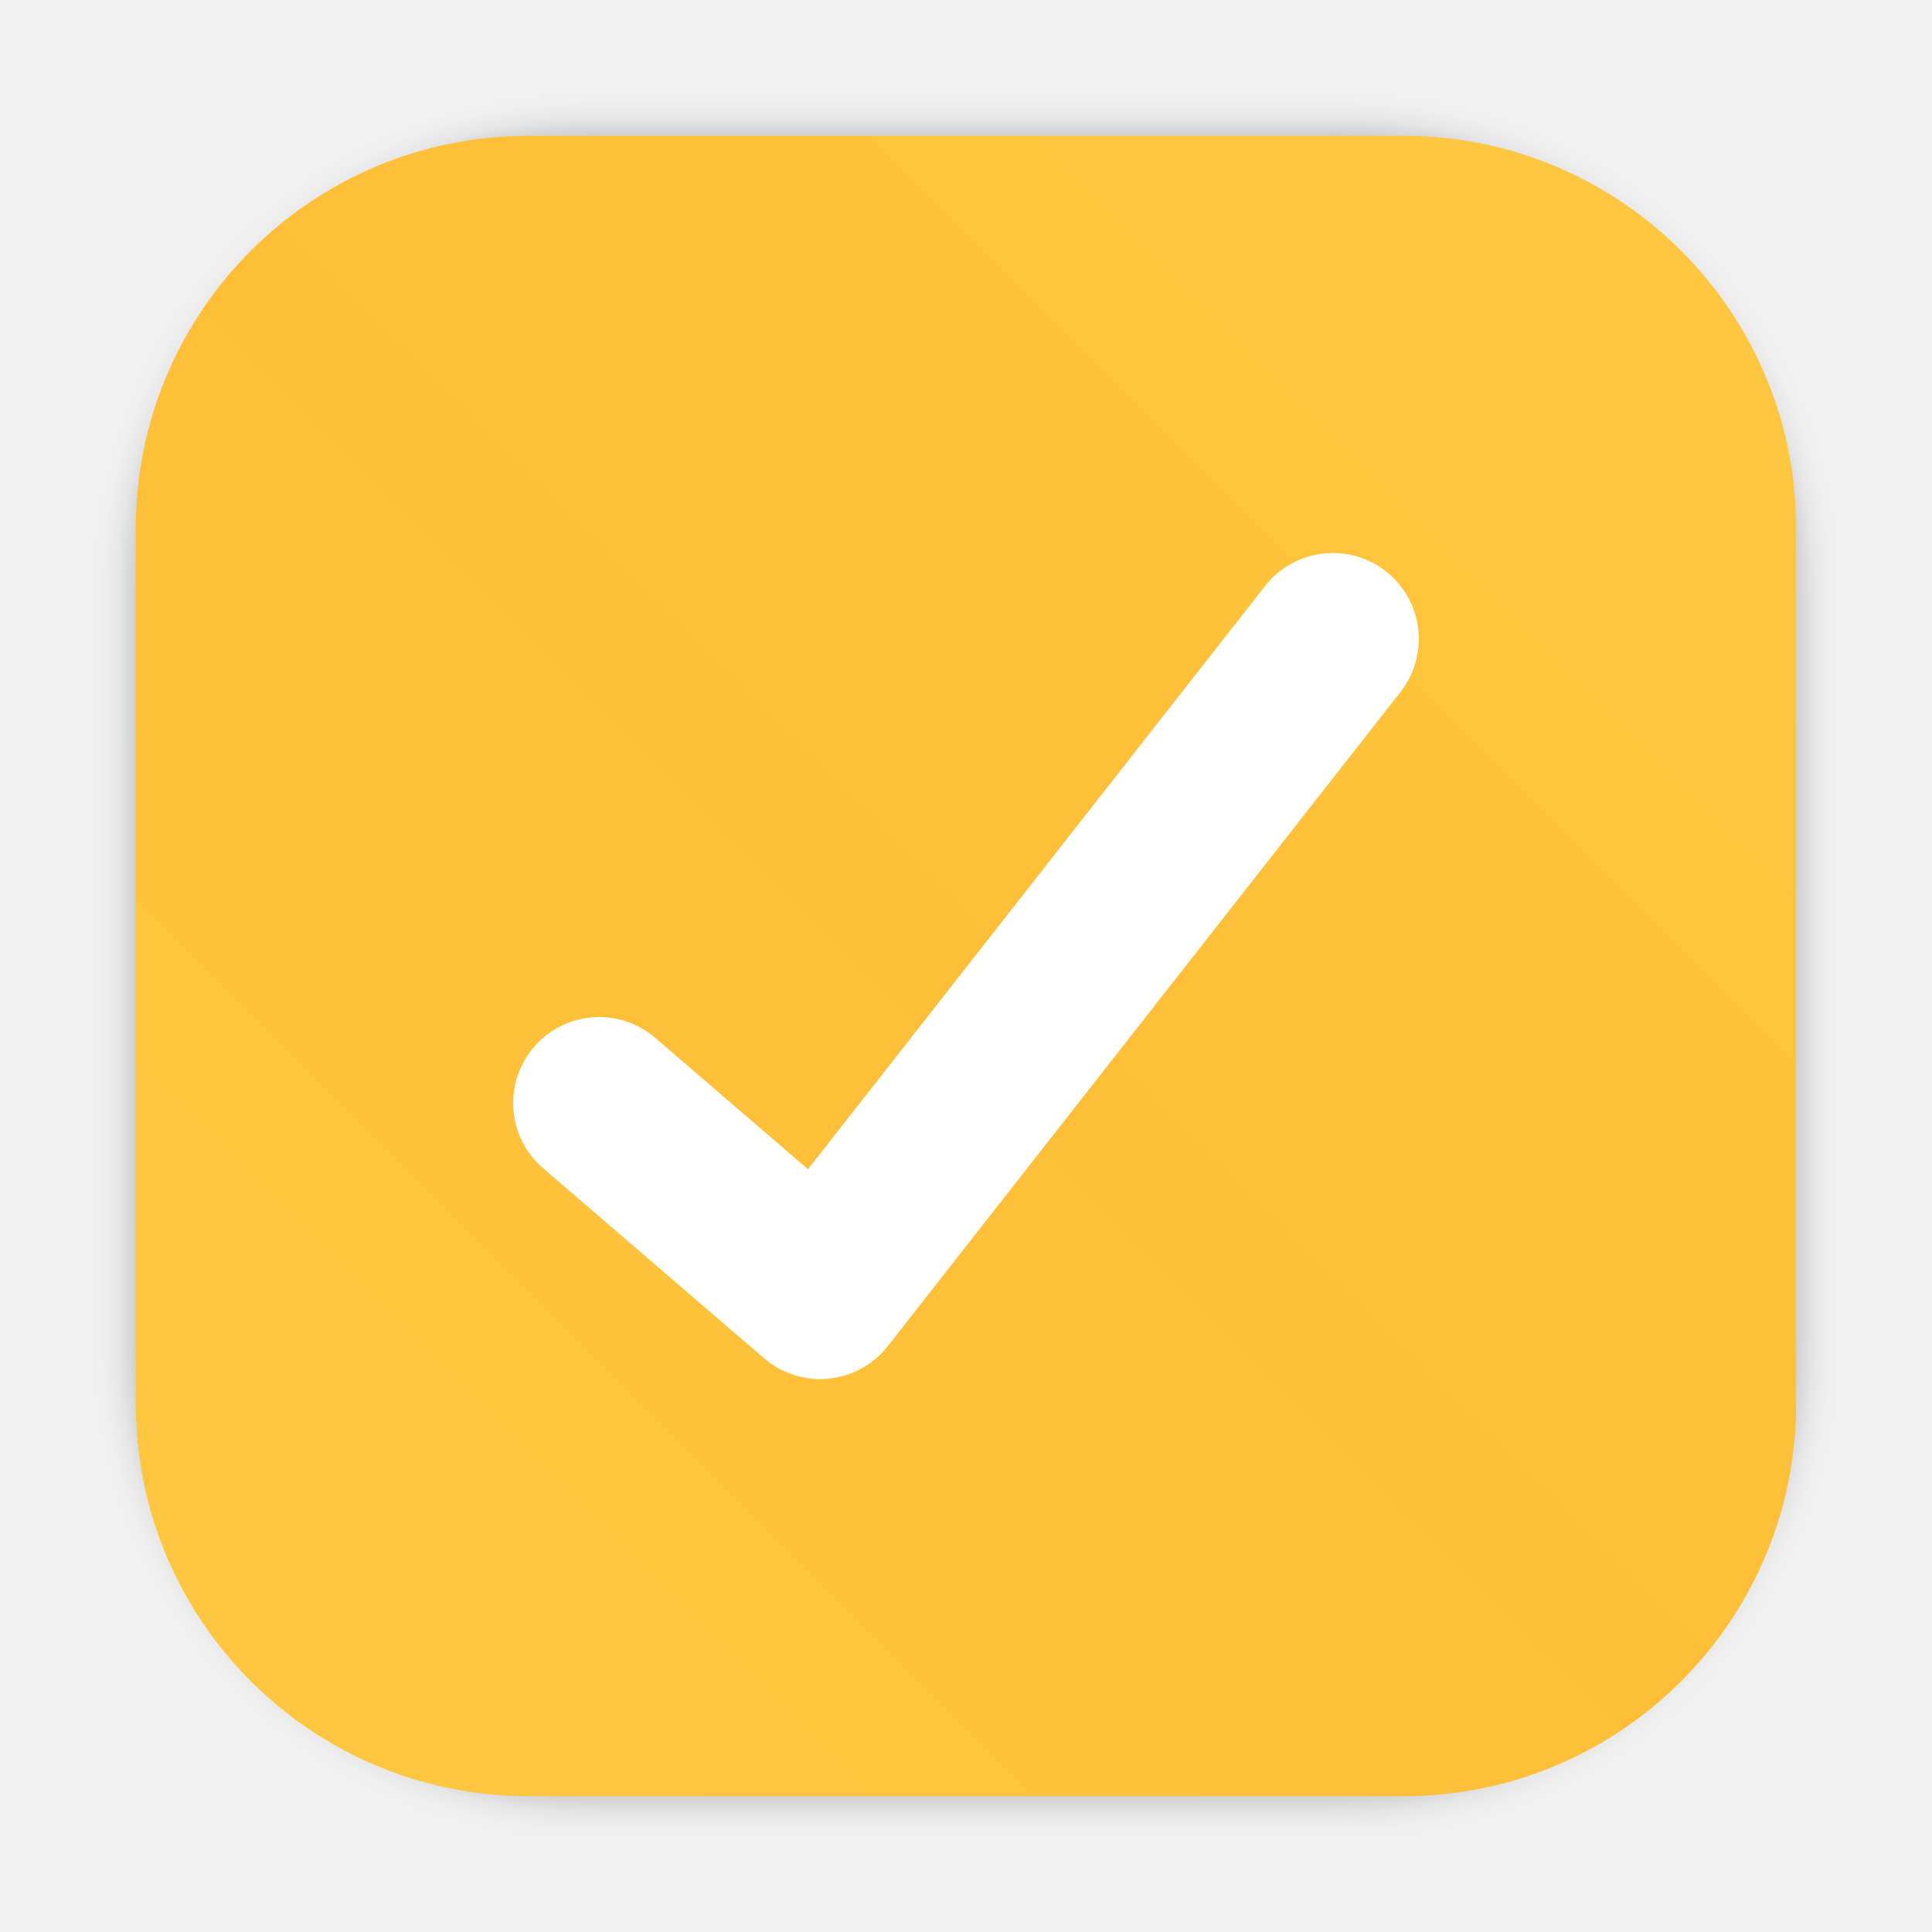
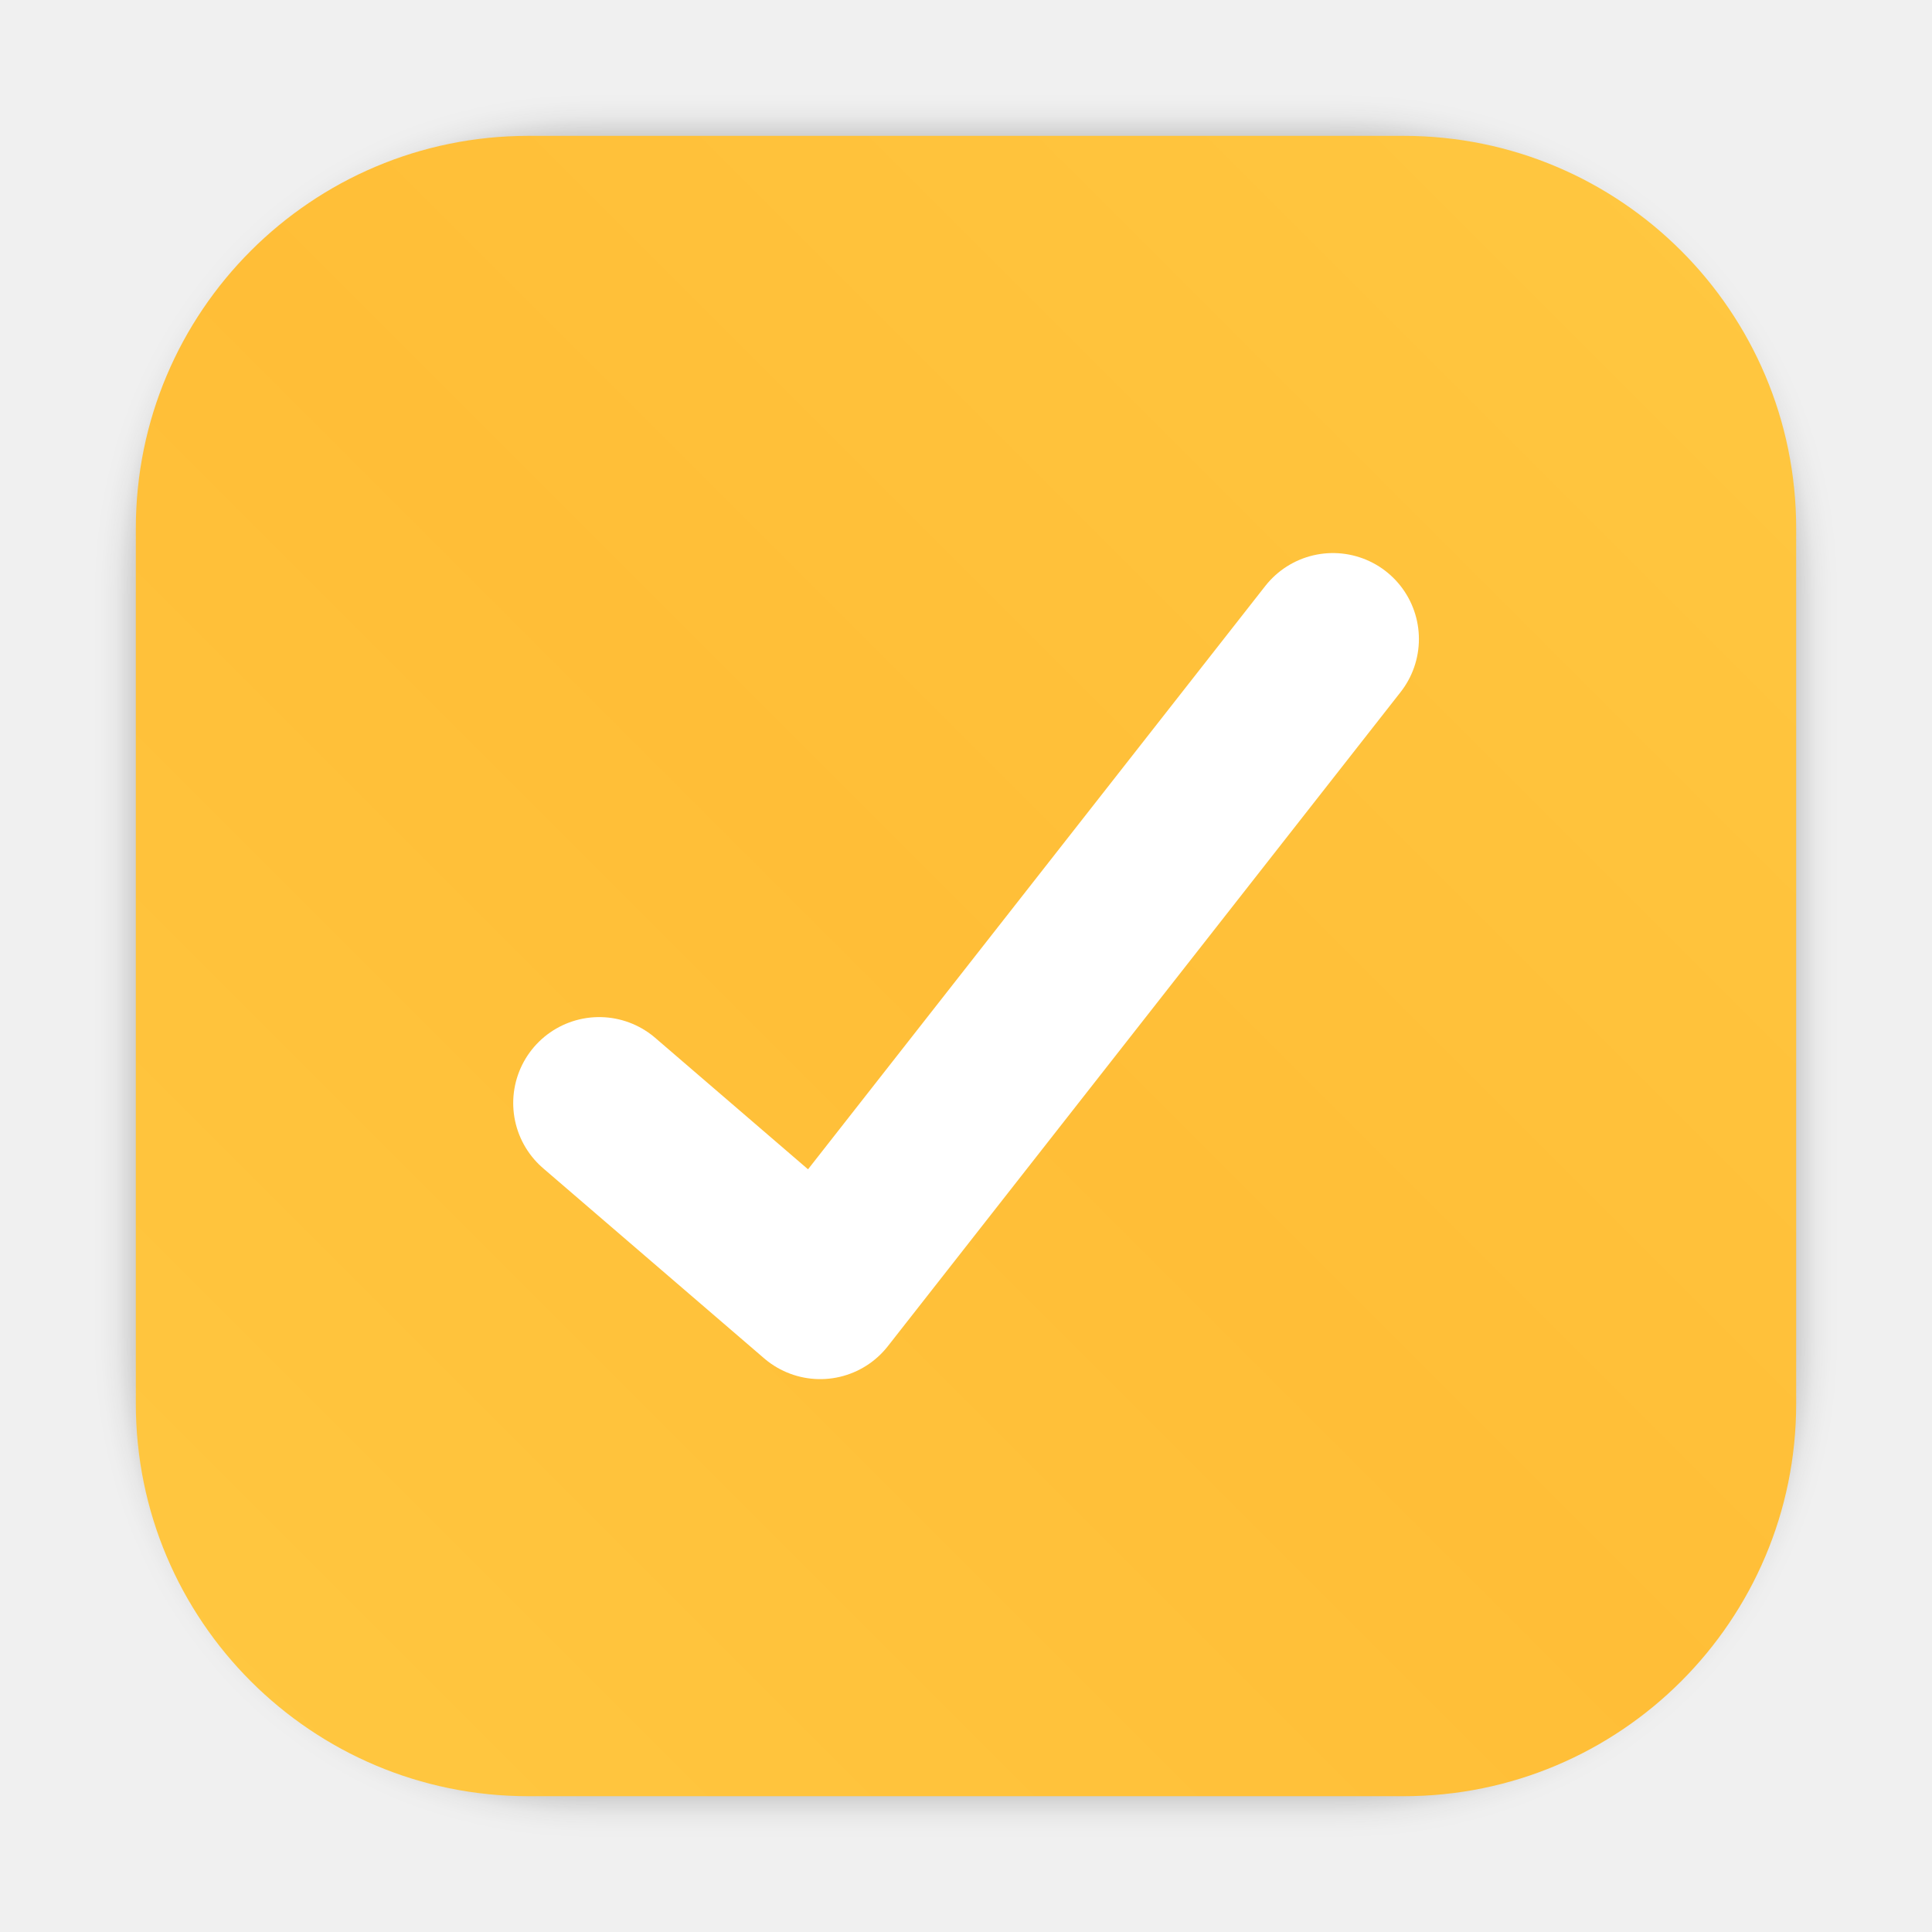
- <svg xmlns="http://www.w3.org/2000/svg" xmlns:xlink="http://www.w3.org/1999/xlink" width="64" height="64" version="1.1" viewBox="0 0 64 64" id="svg273">
-   <defs id="defs49">
-     <style type="text/css" id="style4" />
-     <style type="text/css" id="style6" />
-     <style type="text/css" id="style8" />
-     <style type="text/css" id="style10" />
-     <style type="text/css" id="style12" />
-     <style type="text/css" id="style14" />
-     <style type="text/css" id="style16" />
-     <style type="text/css" id="style18" />
-     <style type="text/css" id="style20" />
-     <style type="text/css" id="style22" />
-     <style type="text/css" id="style24" />
-     <linearGradient id="linearGradient862" x1="7.937" x2="7.937" y1="15.081" y2="1.852" gradientUnits="userSpaceOnUse">
-       <stop stop-color="#eae8e9" offset="0" id="stop26" />
-       <stop stop-color="#f9f8f9" offset="1" id="stop28" />
-     </linearGradient>
-     <linearGradient id="linearGradient4308">
-       <stop stop-color="#64baff" offset="0" id="stop31" />
-       <stop stop-color="#0d52bf" offset="1" id="stop33" />
-     </linearGradient>
-     <clipPath id="clipPath7904">
-       <path d="m66 33c-2.216 0-4 1.784-4 4l-3e-6 40h-16c-2.216 0-4 1.784-4 4l3e-6 8c-4e-6 2.216 1.784 4 4 4l28 1e-4c2.216 0 4-1.784 4-4l1.8e-5 -52c-3e-6 -2.216-1.784-4-4-4z" fill="url(#linearGradient7908)" id="path36" />
-     </clipPath>
-     <linearGradient id="linearGradient7908" x1="129.43" x2="193.44" y1="903.24" y2="914.53" gradientTransform="matrix(.76604 .64279 -.64279 .76604 525.01 -731.7)" gradientUnits="userSpaceOnUse" xlink:href="#linearGradient4308" />
-     <linearGradient id="linearGradient8451" x1="282.24" x2="261.03" y1="1013.7" y2="988.43" gradientTransform="matrix(.11472 .096265 -.096265 .11472 91.739 -130.23)" gradientUnits="userSpaceOnUse">
-       <stop stop-color="#fff" offset="0" id="stop40" />
-       <stop stop-color="#fff" stop-opacity="0" offset="1" id="stop42" />
-     </linearGradient>
-     <linearGradient id="linearGradient8453" x1="129.43" x2="193.44" y1="903.24" y2="914.53" gradientTransform="matrix(.026006 .14749 -.14749 .026006 156.38 -39.073)" gradientUnits="userSpaceOnUse" xlink:href="#linearGradient4308" />
-     <linearGradient id="linearGradient8460" x1="151" x2="151" y1="60" y2="76" gradientTransform="matrix(.13749 0 0 .13749 -17.297 -4.0255)" gradientUnits="userSpaceOnUse" xlink:href="#linearGradient4308" />
-     <linearGradient id="linearGradient957" x1="151" x2="151" y1="60" y2="76" gradientTransform="matrix(.13749 0 0 .13749 -17.297 .0066533)" gradientUnits="userSpaceOnUse" xlink:href="#linearGradient4308" />
-     <linearGradient id="linearGradient963" x1="151" x2="151" y1="60" y2="76" gradientTransform="matrix(.13749 0 0 .13749 -17.297 2.0607)" gradientUnits="userSpaceOnUse" xlink:href="#linearGradient4308" />
-     <filter id="filter6136">
-       <feGaussianBlur id="feGaussianBlur2" stdDeviation="0.15" />
+ <svg xmlns="http://www.w3.org/2000/svg" width="64" height="64" version="1.1" viewBox="0 0 16.933 16.933">
+   <defs>
+     <filter id="filter1057" x="-.027" y="-.027" width="1.054" height="1.054" color-interpolation-filters="sRGB">
+       <feGaussianBlur stdDeviation="0.619" />
    </filter>
-     <linearGradient gradientTransform="translate(96.94644,-796.9931)" gradientUnits="userSpaceOnUse" y2="-1249" y1="-1248.2" x2="2231.8" x1="2227.1" id="linearGradient4642">
-       <stop id="stop5" offset="0" stop-color="#fff" />
-       <stop id="stop7" offset="1" stop-opacity="0" stop-color="#fff" />
-     </linearGradient>
-     <style id="style10-3" type="text/css" />
-     <style id="style12-6" type="text/css" />
-     <style id="style14-7" type="text/css" />
-     <style id="style16-5" type="text/css" />
-     <linearGradient gradientUnits="userSpaceOnUse" gradientTransform="matrix(3.7822,0,0,3.7822,81.989,776.05)" y2="13.762" y1="2.55" x2="-73.616" x1="-71.993" id="linearGradient1034-3">
-       <stop id="stop18" offset="0" stop-color="#32d2ff" />
-       <stop id="stop20" offset="1" stop-color="#32b4ff" />
-     </linearGradient>
-     <linearGradient gradientUnits="userSpaceOnUse" gradientTransform="matrix(3.7822,0,0,3.7822,-121.66,770.83)" y2="-4.475" y1="-16.69" x2="-75.461" x1="-74.394" id="linearGradient1042-6">
-       <stop id="stop23" offset="0" stop-color="#0073d2" />
-       <stop id="stop25" offset="1" stop-color="#143c73" />
-     </linearGradient>
-     <filter color-interpolation-filters="sRGB" height="1.145" width="1.199" y="-.073" x="-.1" id="filter1072-3">
-       <feGaussianBlur id="feGaussianBlur28" stdDeviation="0.384" />
-     </filter>
-     <style id="style31" type="text/css" />
-     <style id="style4-3" type="text/css" />
-     <filter color-interpolation-filters="sRGB" height="1.048" width="1.048" y="-.024" x="-.024" id="filter2761">
-       <feGaussianBlur id="feGaussianBlur6" stdDeviation="0.146" />
-     </filter>
-     <linearGradient gradientUnits="userSpaceOnUse" gradientTransform="matrix(3.7796,0,0,3.7796,110.0757,0.53066)" y2="1.108" y1="15.429" x2="15.644" x1="1.257" id="linearGradient4673">
-       <stop id="stop9" offset="0" stop-color="#32dcff" />
-       <stop id="stop11" offset="1" stop-color="#3296ff" />
-     </linearGradient>
-     <linearGradient gradientUnits="userSpaceOnUse" gradientTransform="matrix(1.000007,0,0,1.000007,19.18783,0)" y2="1.058" y1="6.879" x2="7.937" x1="7.937" id="linearGradient865">
-       <stop id="stop2" offset="0" stop-color="#fff" />
-       <stop id="stop4" offset="1" stop-color="#fcc" />
-     </linearGradient>
-     <linearGradient gradientTransform="translate(19.18783)" gradientUnits="userSpaceOnUse" y2="3.933" y1="14.579" x2="12.314" x1="2.628" id="linearGradient855">
-       <stop id="stop7-3" offset="0" stop-color="#d462aa" />
-       <stop id="stop9-3" offset=".152" stop-color="#56c7d9" />
-       <stop id="stop11-6" offset=".333" stop-color="#2da8b8" />
-       <stop id="stop13" offset=".534" stop-color="#72cb6b" />
-       <stop id="stop15" offset=".71" stop-color="#c4dc2b" />
-       <stop id="stop17" offset=".862" stop-color="#f9da3e" />
-       <stop id="stop19" offset="1" stop-color="#f69429" />
-     </linearGradient>
-     <linearGradient gradientUnits="userSpaceOnUse" gradientTransform="matrix(0.26458,0,0,0.26458,19.18783,0)" y2="6.992" y1="19" x2="57.008" x1="45" id="linearGradient910">
-       <stop id="stop22" offset="0" stop-color="#fff" />
-       <stop id="stop24" offset="1" stop-color="#ffe3cc" />
-     </linearGradient>
-     <filter style="color-interpolation-filters:sRGB" id="filter1057" x="-0.027" width="1.054" y="-0.027" height="1.054">
-       <feGaussianBlur stdDeviation="0.619" id="feGaussianBlur1059" />
-     </filter>
-     <style type="text/css" id="style872" />
-     <filter id="filter2761-7" x="-.024" y="-.024" width="1.048" height="1.048" color-interpolation-filters="sRGB">
-       <feGaussianBlur stdDeviation="0.146" id="feGaussianBlur874" />
-     </filter>
-     <style id="style4-5" type="text/css" />
-     <style id="style6-5" type="text/css" />
-     <style id="style8-6" type="text/css" />
-     <filter color-interpolation-filters="sRGB" height="1.048" width="1.048" y="-.024" x="-.024" id="filter2761-36">
-       <feGaussianBlur id="feGaussianBlur10" stdDeviation="0.146" />
-     </filter>
-     <linearGradient gradientUnits="userSpaceOnUse" gradientTransform="matrix(3.7796,0,0,3.7796,111.787,0.53107)" y2="1.17" y1="15.576" x2="15.65" x1="1.331" id="linearGradient1024-6">
-       <stop id="stop13-7" offset="0" stop-color="#00dc96" />
-       <stop id="stop15-5" offset="1" stop-color="#14d29b" />
-     </linearGradient>
-     <linearGradient gradientUnits="userSpaceOnUse" gradientTransform="matrix(0.27476,0,0,0.27476,-24.95212,-0.32515)" y2="12.461" y1="57.955" x2="45.628" x1="45.628" id="b">
-       <stop id="stop2-3" offset="0" />
-       <stop id="stop4-5" offset="1" stop-opacity="0" />
-     </linearGradient>
-     <style type="text/css" id="style872-0" />
-     <style type="text/css" id="style874" />
-     <style type="text/css" id="style876" />
-     <filter id="filter2761-3" x="-.024" y="-.024" width="1.048" height="1.048" color-interpolation-filters="sRGB">
-       <feGaussianBlur stdDeviation="0.146" id="feGaussianBlur878" />
-     </filter>
-     <linearGradient id="linearGradient1024-6-6" x1="1.331" x2="15.65" y1="15.576" y2="1.17" gradientTransform="matrix(3.7796,0,0,3.7796,-0.0020773,0.53047)" gradientUnits="userSpaceOnUse">
-       <stop stop-color="#00dc96" offset="0" id="stop881" />
-       <stop stop-color="#14d29b" offset="1" id="stop883" />
-     </linearGradient>
-     <linearGradient id="f-5" x1="-6.147" x2="-6.147" y1="-137.82" y2="-100.78" gradientTransform="matrix(2.0044,0,0,2.0044,-42.74758,249.6374)" gradientUnits="userSpaceOnUse">
-       <stop stop-color="#14dc78" offset="0" id="stop840" />
-       <stop stop-color="#14a03c" offset="1" id="stop842" />
-     </linearGradient>
-     <filter id="filter2076" x="-0.048" y="-0.048" width="1.096" height="1.096" color-interpolation-filters="sRGB">
-       <feGaussianBlur stdDeviation="1.1" id="feGaussianBlur161" />
-     </filter>
-     <linearGradient id="linearGradient2070" x1="145" x2="200" y1="59" y2="4" gradientTransform="translate(-140.5,0.5)" gradientUnits="userSpaceOnUse">
-       <stop stop-color="#ffc841" offset="0" id="stop154" />
-       <stop stop-color="#ffbe37" offset=".492" id="stop156" />
-       <stop stop-color="#ffc841" offset="1" id="stop158" />
+     <linearGradient id="linearGradient2070" x1="145" x2="200" y1="59" y2="4" gradientTransform="matrix(.26458 0 0 .26458 -36.427 1.2095)" gradientUnits="userSpaceOnUse">
+       <stop stop-color="#ffc841" offset="0" />
+       <stop stop-color="#ffbe37" offset=".492" />
+       <stop stop-color="#ffc841" offset="1" />
    </linearGradient>
  </defs>
-   <text x="-4.813" y="16.368" id="text53">
-     <tspan x="-4.813" y="16.368" id="tspan51" />
-   </text>
-   <text x="-4.924" y="16.42" id="text57">
-     <tspan x="-4.924" y="16.42" id="tspan55" />
-   </text>
-   <g fill="#5e4aa6" id="g81">
-     <g transform="matrix(3.7796 0 0 3.7796 .019246 -.0012424)" stroke-width=".265" id="g67">
-       <circle cx="-330.35" cy="-328.38" r="0" id="circle59" />
-       <circle cx="-39.434" cy="6.44" r="0" fill-rule="evenodd" id="circle61" />
-       <circle cx="-330.38" cy="-328.5" r="0" id="circle63" />
-       <circle cx="-301.7" cy="-344.43" r="0" id="circle65" />
-     </g>
-     <circle cx="-1274.8" cy="-1318.1" r="0" id="circle69" />
-     <g transform="matrix(3.7796 0 0 3.7796 -112.84 -73.605)" image-rendering="optimizeSpeed" stroke-width=".265" id="g79">
-       <circle cx="-330.35" cy="-328.38" r="0" id="circle71" />
-       <circle cx="-312.11" cy="-326.25" r="0" id="circle73" />
-       <circle cx="-306.02" cy="-333.07" r="0" id="circle75" />
-       <circle cx="-308.84" cy="-326.01" r="0" id="circle77" />
-     </g>
-   </g>
-   <style type="text/css" id="style83">.st0{opacity:0.15;fill:#45413C;}
- 	.st1{fill:#FFE500;}
- 	.st2{fill:#EBCB00;}
- 	.st3{fill:none;stroke:#45413C;stroke-linecap:round;stroke-linejoin:round;stroke-miterlimit:10;}
- 	.st4{fill:#FFAA54;}
- 	.st5{fill:#FF8A14;}
- 	.st6{fill:#FFB0CA;stroke:#45413C;stroke-linecap:round;stroke-linejoin:round;stroke-miterlimit:10;}
- 	.st7{fill:#FF87AF;stroke:#45413C;stroke-linecap:round;stroke-linejoin:round;stroke-miterlimit:10;}
- 	.st8{fill:#FFCC99;}
- 	.st9{fill:#FFFFFF;}
- 	.st10{fill:#F0F0F0;}
- 	.st11{fill:#BF8256;}
- 	.st12{fill:#915E3A;}
- 	.st13{fill:#DEA47A;}
- 	.st14{fill:#F0D5A8;}
- 	.st15{fill:#DEBB7E;}
- 	.st16{fill:#F7E5C6;}
- 	.st17{fill:#FF8A14;stroke:#45413C;stroke-linecap:round;stroke-linejoin:round;stroke-miterlimit:10;}
- 	.st18{fill:#FFF5E3;}
- 	.st19{fill:#FFF48C;}
- 	.st20{fill:#FFFACF;}
- 	.st21{fill:#FFFCE5;}
- 	.st22{fill:#FF87AF;}
- 	.st23{fill:#FFB0CA;}
- 	.st24{fill:#FFE500;stroke:#45413C;stroke-linecap:round;stroke-linejoin:round;stroke-miterlimit:10;}
- 	.st25{fill:#9CEB60;stroke:#45413C;stroke-linecap:round;stroke-linejoin:round;stroke-miterlimit:10;}
- 	.st26{fill:#FFFACF;stroke:#45413C;stroke-linecap:round;stroke-linejoin:round;stroke-miterlimit:10;}
- 	.st27{fill:#00F5BC;stroke:#45413C;stroke-linecap:round;stroke-linejoin:round;stroke-miterlimit:10;}
- 	.st28{fill:#BF8256;stroke:#45413C;stroke-linecap:round;stroke-linejoin:round;stroke-miterlimit:10;}
- 	.st29{fill:#FFE3CF;stroke:#45413C;stroke-linecap:round;stroke-linejoin:round;stroke-miterlimit:10;}
- 	.st30{fill:#FF6242;}
- 	.st31{fill:#FF866E;}
- 	.st32{fill:none;stroke:#E04122;stroke-linecap:round;stroke-linejoin:round;stroke-miterlimit:10;}
- 	.st33{fill:#FFFEF2;stroke:#45413C;stroke-linecap:round;stroke-linejoin:round;stroke-miterlimit:10;}
- 	.st34{fill:#FF6242;stroke:#45413C;stroke-linecap:round;stroke-linejoin:round;stroke-miterlimit:10;}
- 	.st35{fill:#FFA694;}
- 	.st36{fill:#FFFFFF;stroke:#45413C;stroke-linecap:round;stroke-linejoin:round;stroke-miterlimit:10;}
- 	.st37{fill:#FFFEF2;}
- 	.st38{fill:#FF6196;}
- 	.st39{fill:#B89558;}
- 	.st40{fill:none;stroke:#915E3A;stroke-linecap:round;stroke-linejoin:round;stroke-miterlimit:10;}
- 	.st41{fill:#DEBB7E;stroke:#45413C;stroke-linecap:round;stroke-linejoin:round;stroke-miterlimit:10;}
- 	.st42{fill:#6DD627;stroke:#45413C;stroke-linecap:round;stroke-linejoin:round;stroke-miterlimit:10;}
- 	.st43{fill:#E5F8FF;}
- 	.st44{fill:#E8F4FA;}
- 	.st45{fill:#E8F4FA;stroke:#45413C;stroke-linecap:round;stroke-linejoin:round;stroke-miterlimit:10;}
- 	.st46{fill:#FFCCDD;}
- 	.st47{fill:#E5F8FF;stroke:#45413C;stroke-linecap:round;stroke-linejoin:round;stroke-miterlimit:10;}
- 	.st48{fill:#00B8F0;stroke:#45413C;stroke-linecap:round;stroke-linejoin:round;stroke-miterlimit:10;}
- 	.st49{fill:#00B8F0;}
- 	.st50{fill:#4ACFFF;}
- 	.st51{fill:#E04122;}
- 	.st52{fill:#E04122;stroke:#45413C;stroke-linecap:round;stroke-linejoin:round;stroke-miterlimit:10;}
- 	.st53{fill:#87898C;}
- 	.st54{fill:#BDBEC0;}
- 	.st55{fill:#656769;}
- 	.st56{fill:#525252;}
- 	.st57{fill:#FFF48C;stroke:#45413C;stroke-linecap:round;stroke-linejoin:round;stroke-miterlimit:10;}
- 	.st58{fill:#6DD627;}
- 	.st59{fill:#EB6D00;}
- 	.st60{fill:#46B000;}
- 	.st61{fill:#80DDFF;}
- 	.st62{fill:#DAEDF7;}
- 	.st63{fill:#BF8DF2;stroke:#45413C;stroke-linecap:round;stroke-linejoin:round;stroke-miterlimit:10;}
- 	.st64{fill:#9F5AE5;stroke:#45413C;stroke-linecap:round;stroke-linejoin:round;stroke-miterlimit:10;}
- 	.st65{fill:#C8FFA1;}
- 	.st66{fill:#E4FFD1;}
- 	.st67{fill:#9CEB60;}
- 	.st68{fill:#E5FEFF;}
- 	.st69{fill:#B8ECFF;}
- 	.st70{fill:#E0E0E0;stroke:#45413C;stroke-linecap:round;stroke-linejoin:round;stroke-miterlimit:10;}
- 	.st71{fill:#E0E0E0;}
- 	.st72{fill:none;stroke:#4F4B45;stroke-linejoin:round;stroke-miterlimit:10;}
- 	.st73{fill:none;stroke:#4F4B45;stroke-linecap:round;stroke-linejoin:round;stroke-miterlimit:10;}
- 	.st74{fill:#E0366F;stroke:#45413C;stroke-linecap:round;stroke-linejoin:round;stroke-miterlimit:10;}
- 	.st75{fill:none;stroke:#45413C;stroke-miterlimit:10;}
- 	.st76{fill:#FF866E;stroke:#45413C;stroke-linecap:round;stroke-linejoin:round;stroke-miterlimit:10;}
- 	.st77{fill:#45413C;stroke:#45413C;stroke-linecap:round;stroke-linejoin:round;stroke-miterlimit:10;}
- 	.st78{fill:#9F5AE5;}
- 	.st79{fill:#803EC2;}
- 	.st80{fill:#803EC2;stroke:#45413C;stroke-linecap:round;stroke-linejoin:round;stroke-miterlimit:10;}
- 	.st81{fill:#BF8DF2;}
- 	.st82{fill:#FFAA54;stroke:#45413C;stroke-linecap:round;stroke-linejoin:round;stroke-miterlimit:10;}
- 	.st83{fill:none;stroke:#45413C;stroke-linejoin:round;stroke-miterlimit:10;}
- 	.st84{fill:#FFCCDD;stroke:#45413C;stroke-linecap:round;stroke-linejoin:round;stroke-miterlimit:10;}
- 	.st85{fill:#FF6196;stroke:#45413C;stroke-linecap:round;stroke-linejoin:round;stroke-miterlimit:10;}
- 	.st86{fill:#FFE5EE;}
- 	.st87{fill:#F7E5C6;stroke:#45413C;stroke-linecap:round;stroke-linejoin:round;stroke-miterlimit:10;}
- 	.st88{fill:#E5FFF9;}
- 	.st89{fill:none;stroke:#45413C;stroke-width:1.006;stroke-linecap:round;stroke-linejoin:round;stroke-miterlimit:10;}
- 	.st90{fill:#4AEFF7;}
- 	.st91{fill:#A6FBFF;}
- 	.st92{fill:#E5FEFF;stroke:#45413C;stroke-linecap:round;stroke-linejoin:round;stroke-miterlimit:10;}
- 	.st93{fill:#46B000;stroke:#45413C;stroke-linecap:round;stroke-linejoin:round;stroke-miterlimit:10;}
- 	.st94{fill:#FFFFFF;stroke:#45413C;stroke-linejoin:round;stroke-miterlimit:10;}
- 	.st95{fill:#FFFFFF;stroke:#45413C;stroke-miterlimit:10;}
- 	.st96{fill:#009FD9;}
- 	.st97{fill:#00DFEB;}
- 	.st98{fill:#C0DCEB;stroke:#45413C;stroke-linecap:round;stroke-linejoin:round;stroke-miterlimit:10;}
- 	.st99{fill:#00DFEB;stroke:#45413C;stroke-linecap:round;stroke-linejoin:round;stroke-miterlimit:10;}
- 	.st100{fill:#FFE5EE;stroke:#45413C;stroke-linecap:round;stroke-linejoin:round;stroke-miterlimit:10;}
- 	.st101{fill:#8CA4B8;}
- 	.st102{fill:#ADC4D9;}
- 	.st103{fill:#656769;stroke:#45413C;stroke-linecap:round;stroke-linejoin:round;stroke-miterlimit:10;}
- 	.st104{fill:#F0F0F0;stroke:#45413C;stroke-linecap:round;stroke-linejoin:round;stroke-miterlimit:10;}
- 	.st105{fill:#C0DCEB;}
- 	.st106{fill:#45413C;}
- 	.st107{fill:#FFCABF;}
- 	.st108{fill:#87898C;stroke:#45413C;stroke-linecap:round;stroke-linejoin:round;stroke-miterlimit:10;}
- 	.st109{fill:#EBCB00;stroke:#45413C;stroke-linecap:round;stroke-linejoin:round;stroke-miterlimit:10;}</style>
-   <style type="text/css" id="style85">.st0{opacity:0.15;fill:#45413C;}
- 	.st1{fill:#FFE500;}
- 	.st2{fill:#EBCB00;}
- 	.st3{fill:none;stroke:#45413C;stroke-linecap:round;stroke-linejoin:round;stroke-miterlimit:10;}
- 	.st4{fill:#FFAA54;}
- 	.st5{fill:#FF8A14;}
- 	.st6{fill:#FFB0CA;stroke:#45413C;stroke-linecap:round;stroke-linejoin:round;stroke-miterlimit:10;}
- 	.st7{fill:#FF87AF;stroke:#45413C;stroke-linecap:round;stroke-linejoin:round;stroke-miterlimit:10;}
- 	.st8{fill:#FFCC99;}
- 	.st9{fill:#FFFFFF;}
- 	.st10{fill:#F0F0F0;}
- 	.st11{fill:#BF8256;}
- 	.st12{fill:#915E3A;}
- 	.st13{fill:#DEA47A;}
- 	.st14{fill:#F0D5A8;}
- 	.st15{fill:#DEBB7E;}
- 	.st16{fill:#F7E5C6;}
- 	.st17{fill:#FF8A14;stroke:#45413C;stroke-linecap:round;stroke-linejoin:round;stroke-miterlimit:10;}
- 	.st18{fill:#FFF5E3;}
- 	.st19{fill:#FFF48C;}
- 	.st20{fill:#FFFACF;}
- 	.st21{fill:#FFFCE5;}
- 	.st22{fill:#FF87AF;}
- 	.st23{fill:#FFB0CA;}
- 	.st24{fill:#FFE500;stroke:#45413C;stroke-linecap:round;stroke-linejoin:round;stroke-miterlimit:10;}
- 	.st25{fill:#9CEB60;stroke:#45413C;stroke-linecap:round;stroke-linejoin:round;stroke-miterlimit:10;}
- 	.st26{fill:#FFFACF;stroke:#45413C;stroke-linecap:round;stroke-linejoin:round;stroke-miterlimit:10;}
- 	.st27{fill:#00F5BC;stroke:#45413C;stroke-linecap:round;stroke-linejoin:round;stroke-miterlimit:10;}
- 	.st28{fill:#BF8256;stroke:#45413C;stroke-linecap:round;stroke-linejoin:round;stroke-miterlimit:10;}
- 	.st29{fill:#FFE3CF;stroke:#45413C;stroke-linecap:round;stroke-linejoin:round;stroke-miterlimit:10;}
- 	.st30{fill:#FF6242;}
- 	.st31{fill:#FF866E;}
- 	.st32{fill:none;stroke:#E04122;stroke-linecap:round;stroke-linejoin:round;stroke-miterlimit:10;}
- 	.st33{fill:#FFFEF2;stroke:#45413C;stroke-linecap:round;stroke-linejoin:round;stroke-miterlimit:10;}
- 	.st34{fill:#FF6242;stroke:#45413C;stroke-linecap:round;stroke-linejoin:round;stroke-miterlimit:10;}
- 	.st35{fill:#FFA694;}
- 	.st36{fill:#FFFFFF;stroke:#45413C;stroke-linecap:round;stroke-linejoin:round;stroke-miterlimit:10;}
- 	.st37{fill:#FFFEF2;}
- 	.st38{fill:#FF6196;}
- 	.st39{fill:#B89558;}
- 	.st40{fill:none;stroke:#915E3A;stroke-linecap:round;stroke-linejoin:round;stroke-miterlimit:10;}
- 	.st41{fill:#DEBB7E;stroke:#45413C;stroke-linecap:round;stroke-linejoin:round;stroke-miterlimit:10;}
- 	.st42{fill:#6DD627;stroke:#45413C;stroke-linecap:round;stroke-linejoin:round;stroke-miterlimit:10;}
- 	.st43{fill:#E5F8FF;}
- 	.st44{fill:#E8F4FA;}
- 	.st45{fill:#E8F4FA;stroke:#45413C;stroke-linecap:round;stroke-linejoin:round;stroke-miterlimit:10;}
- 	.st46{fill:#FFCCDD;}
- 	.st47{fill:#E5F8FF;stroke:#45413C;stroke-linecap:round;stroke-linejoin:round;stroke-miterlimit:10;}
- 	.st48{fill:#00B8F0;stroke:#45413C;stroke-linecap:round;stroke-linejoin:round;stroke-miterlimit:10;}
- 	.st49{fill:#00B8F0;}
- 	.st50{fill:#4ACFFF;}
- 	.st51{fill:#E04122;}
- 	.st52{fill:#E04122;stroke:#45413C;stroke-linecap:round;stroke-linejoin:round;stroke-miterlimit:10;}
- 	.st53{fill:#87898C;}
- 	.st54{fill:#BDBEC0;}
- 	.st55{fill:#656769;}
- 	.st56{fill:#525252;}
- 	.st57{fill:#FFF48C;stroke:#45413C;stroke-linecap:round;stroke-linejoin:round;stroke-miterlimit:10;}
- 	.st58{fill:#6DD627;}
- 	.st59{fill:#EB6D00;}
- 	.st60{fill:#46B000;}
- 	.st61{fill:#80DDFF;}
- 	.st62{fill:#DAEDF7;}
- 	.st63{fill:#BF8DF2;stroke:#45413C;stroke-linecap:round;stroke-linejoin:round;stroke-miterlimit:10;}
- 	.st64{fill:#9F5AE5;stroke:#45413C;stroke-linecap:round;stroke-linejoin:round;stroke-miterlimit:10;}
- 	.st65{fill:#C8FFA1;}
- 	.st66{fill:#E4FFD1;}
- 	.st67{fill:#9CEB60;}
- 	.st68{fill:#E5FEFF;}
- 	.st69{fill:#B8ECFF;}
- 	.st70{fill:#E0E0E0;stroke:#45413C;stroke-linecap:round;stroke-linejoin:round;stroke-miterlimit:10;}
- 	.st71{fill:#E0E0E0;}
- 	.st72{fill:none;stroke:#4F4B45;stroke-linejoin:round;stroke-miterlimit:10;}
- 	.st73{fill:none;stroke:#4F4B45;stroke-linecap:round;stroke-linejoin:round;stroke-miterlimit:10;}
- 	.st74{fill:#E0366F;stroke:#45413C;stroke-linecap:round;stroke-linejoin:round;stroke-miterlimit:10;}
- 	.st75{fill:none;stroke:#45413C;stroke-miterlimit:10;}
- 	.st76{fill:#FF866E;stroke:#45413C;stroke-linecap:round;stroke-linejoin:round;stroke-miterlimit:10;}
- 	.st77{fill:#45413C;stroke:#45413C;stroke-linecap:round;stroke-linejoin:round;stroke-miterlimit:10;}
- 	.st78{fill:#9F5AE5;}
- 	.st79{fill:#803EC2;}
- 	.st80{fill:#803EC2;stroke:#45413C;stroke-linecap:round;stroke-linejoin:round;stroke-miterlimit:10;}
- 	.st81{fill:#BF8DF2;}
- 	.st82{fill:#FFAA54;stroke:#45413C;stroke-linecap:round;stroke-linejoin:round;stroke-miterlimit:10;}
- 	.st83{fill:none;stroke:#45413C;stroke-linejoin:round;stroke-miterlimit:10;}
- 	.st84{fill:#FFCCDD;stroke:#45413C;stroke-linecap:round;stroke-linejoin:round;stroke-miterlimit:10;}
- 	.st85{fill:#FF6196;stroke:#45413C;stroke-linecap:round;stroke-linejoin:round;stroke-miterlimit:10;}
- 	.st86{fill:#FFE5EE;}
- 	.st87{fill:#F7E5C6;stroke:#45413C;stroke-linecap:round;stroke-linejoin:round;stroke-miterlimit:10;}
- 	.st88{fill:#E5FFF9;}
- 	.st89{fill:none;stroke:#45413C;stroke-width:1.006;stroke-linecap:round;stroke-linejoin:round;stroke-miterlimit:10;}
- 	.st90{fill:#4AEFF7;}
- 	.st91{fill:#A6FBFF;}
- 	.st92{fill:#E5FEFF;stroke:#45413C;stroke-linecap:round;stroke-linejoin:round;stroke-miterlimit:10;}
- 	.st93{fill:#46B000;stroke:#45413C;stroke-linecap:round;stroke-linejoin:round;stroke-miterlimit:10;}
- 	.st94{fill:#FFFFFF;stroke:#45413C;stroke-linejoin:round;stroke-miterlimit:10;}
- 	.st95{fill:#FFFFFF;stroke:#45413C;stroke-miterlimit:10;}
- 	.st96{fill:#009FD9;}
- 	.st97{fill:#00DFEB;}
- 	.st98{fill:#C0DCEB;stroke:#45413C;stroke-linecap:round;stroke-linejoin:round;stroke-miterlimit:10;}
- 	.st99{fill:#00DFEB;stroke:#45413C;stroke-linecap:round;stroke-linejoin:round;stroke-miterlimit:10;}
- 	.st100{fill:#FFE5EE;stroke:#45413C;stroke-linecap:round;stroke-linejoin:round;stroke-miterlimit:10;}
- 	.st101{fill:#8CA4B8;}
- 	.st102{fill:#ADC4D9;}
- 	.st103{fill:#656769;stroke:#45413C;stroke-linecap:round;stroke-linejoin:round;stroke-miterlimit:10;}
- 	.st104{fill:#F0F0F0;stroke:#45413C;stroke-linecap:round;stroke-linejoin:round;stroke-miterlimit:10;}
- 	.st105{fill:#C0DCEB;}
- 	.st106{fill:#45413C;}
- 	.st107{fill:#FFCABF;}
- 	.st108{fill:#87898C;stroke:#45413C;stroke-linecap:round;stroke-linejoin:round;stroke-miterlimit:10;}
- 	.st109{fill:#EBCB00;stroke:#45413C;stroke-linecap:round;stroke-linejoin:round;stroke-miterlimit:10;}</style>
-   <style type="text/css" id="style87">.st0{opacity:0.15;fill:#45413C;}
- 	.st1{fill:#FFE500;}
- 	.st2{fill:#EBCB00;}
- 	.st3{fill:none;stroke:#45413C;stroke-linecap:round;stroke-linejoin:round;stroke-miterlimit:10;}
- 	.st4{fill:#FFAA54;}
- 	.st5{fill:#FF8A14;}
- 	.st6{fill:#FFB0CA;stroke:#45413C;stroke-linecap:round;stroke-linejoin:round;stroke-miterlimit:10;}
- 	.st7{fill:#FF87AF;stroke:#45413C;stroke-linecap:round;stroke-linejoin:round;stroke-miterlimit:10;}
- 	.st8{fill:#FFCC99;}
- 	.st9{fill:#FFFFFF;}
- 	.st10{fill:#F0F0F0;}
- 	.st11{fill:#BF8256;}
- 	.st12{fill:#915E3A;}
- 	.st13{fill:#DEA47A;}
- 	.st14{fill:#F0D5A8;}
- 	.st15{fill:#DEBB7E;}
- 	.st16{fill:#F7E5C6;}
- 	.st17{fill:#FF8A14;stroke:#45413C;stroke-linecap:round;stroke-linejoin:round;stroke-miterlimit:10;}
- 	.st18{fill:#FFF5E3;}
- 	.st19{fill:#FFF48C;}
- 	.st20{fill:#FFFACF;}
- 	.st21{fill:#FFFCE5;}
- 	.st22{fill:#FF87AF;}
- 	.st23{fill:#FFB0CA;}
- 	.st24{fill:#FFE500;stroke:#45413C;stroke-linecap:round;stroke-linejoin:round;stroke-miterlimit:10;}
- 	.st25{fill:#9CEB60;stroke:#45413C;stroke-linecap:round;stroke-linejoin:round;stroke-miterlimit:10;}
- 	.st26{fill:#FFFACF;stroke:#45413C;stroke-linecap:round;stroke-linejoin:round;stroke-miterlimit:10;}
- 	.st27{fill:#00F5BC;stroke:#45413C;stroke-linecap:round;stroke-linejoin:round;stroke-miterlimit:10;}
- 	.st28{fill:#BF8256;stroke:#45413C;stroke-linecap:round;stroke-linejoin:round;stroke-miterlimit:10;}
- 	.st29{fill:#FFE3CF;stroke:#45413C;stroke-linecap:round;stroke-linejoin:round;stroke-miterlimit:10;}
- 	.st30{fill:#FF6242;}
- 	.st31{fill:#FF866E;}
- 	.st32{fill:none;stroke:#E04122;stroke-linecap:round;stroke-linejoin:round;stroke-miterlimit:10;}
- 	.st33{fill:#FFFEF2;stroke:#45413C;stroke-linecap:round;stroke-linejoin:round;stroke-miterlimit:10;}
- 	.st34{fill:#FF6242;stroke:#45413C;stroke-linecap:round;stroke-linejoin:round;stroke-miterlimit:10;}
- 	.st35{fill:#FFA694;}
- 	.st36{fill:#FFFFFF;stroke:#45413C;stroke-linecap:round;stroke-linejoin:round;stroke-miterlimit:10;}
- 	.st37{fill:#FFFEF2;}
- 	.st38{fill:#FF6196;}
- 	.st39{fill:#B89558;}
- 	.st40{fill:none;stroke:#915E3A;stroke-linecap:round;stroke-linejoin:round;stroke-miterlimit:10;}
- 	.st41{fill:#DEBB7E;stroke:#45413C;stroke-linecap:round;stroke-linejoin:round;stroke-miterlimit:10;}
- 	.st42{fill:#6DD627;stroke:#45413C;stroke-linecap:round;stroke-linejoin:round;stroke-miterlimit:10;}
- 	.st43{fill:#E5F8FF;}
- 	.st44{fill:#E8F4FA;}
- 	.st45{fill:#E8F4FA;stroke:#45413C;stroke-linecap:round;stroke-linejoin:round;stroke-miterlimit:10;}
- 	.st46{fill:#FFCCDD;}
- 	.st47{fill:#E5F8FF;stroke:#45413C;stroke-linecap:round;stroke-linejoin:round;stroke-miterlimit:10;}
- 	.st48{fill:#00B8F0;stroke:#45413C;stroke-linecap:round;stroke-linejoin:round;stroke-miterlimit:10;}
- 	.st49{fill:#00B8F0;}
- 	.st50{fill:#4ACFFF;}
- 	.st51{fill:#E04122;}
- 	.st52{fill:#E04122;stroke:#45413C;stroke-linecap:round;stroke-linejoin:round;stroke-miterlimit:10;}
- 	.st53{fill:#87898C;}
- 	.st54{fill:#BDBEC0;}
- 	.st55{fill:#656769;}
- 	.st56{fill:#525252;}
- 	.st57{fill:#FFF48C;stroke:#45413C;stroke-linecap:round;stroke-linejoin:round;stroke-miterlimit:10;}
- 	.st58{fill:#6DD627;}
- 	.st59{fill:#EB6D00;}
- 	.st60{fill:#46B000;}
- 	.st61{fill:#80DDFF;}
- 	.st62{fill:#DAEDF7;}
- 	.st63{fill:#BF8DF2;stroke:#45413C;stroke-linecap:round;stroke-linejoin:round;stroke-miterlimit:10;}
- 	.st64{fill:#9F5AE5;stroke:#45413C;stroke-linecap:round;stroke-linejoin:round;stroke-miterlimit:10;}
- 	.st65{fill:#C8FFA1;}
- 	.st66{fill:#E4FFD1;}
- 	.st67{fill:#9CEB60;}
- 	.st68{fill:#E5FEFF;}
- 	.st69{fill:#B8ECFF;}
- 	.st70{fill:#E0E0E0;stroke:#45413C;stroke-linecap:round;stroke-linejoin:round;stroke-miterlimit:10;}
- 	.st71{fill:#E0E0E0;}
- 	.st72{fill:none;stroke:#4F4B45;stroke-linejoin:round;stroke-miterlimit:10;}
- 	.st73{fill:none;stroke:#4F4B45;stroke-linecap:round;stroke-linejoin:round;stroke-miterlimit:10;}
- 	.st74{fill:#E0366F;stroke:#45413C;stroke-linecap:round;stroke-linejoin:round;stroke-miterlimit:10;}
- 	.st75{fill:none;stroke:#45413C;stroke-miterlimit:10;}
- 	.st76{fill:#FF866E;stroke:#45413C;stroke-linecap:round;stroke-linejoin:round;stroke-miterlimit:10;}
- 	.st77{fill:#45413C;stroke:#45413C;stroke-linecap:round;stroke-linejoin:round;stroke-miterlimit:10;}
- 	.st78{fill:#9F5AE5;}
- 	.st79{fill:#803EC2;}
- 	.st80{fill:#803EC2;stroke:#45413C;stroke-linecap:round;stroke-linejoin:round;stroke-miterlimit:10;}
- 	.st81{fill:#BF8DF2;}
- 	.st82{fill:#FFAA54;stroke:#45413C;stroke-linecap:round;stroke-linejoin:round;stroke-miterlimit:10;}
- 	.st83{fill:none;stroke:#45413C;stroke-linejoin:round;stroke-miterlimit:10;}
- 	.st84{fill:#FFCCDD;stroke:#45413C;stroke-linecap:round;stroke-linejoin:round;stroke-miterlimit:10;}
- 	.st85{fill:#FF6196;stroke:#45413C;stroke-linecap:round;stroke-linejoin:round;stroke-miterlimit:10;}
- 	.st86{fill:#FFE5EE;}
- 	.st87{fill:#F7E5C6;stroke:#45413C;stroke-linecap:round;stroke-linejoin:round;stroke-miterlimit:10;}
- 	.st88{fill:#E5FFF9;}
- 	.st89{fill:none;stroke:#45413C;stroke-width:1.006;stroke-linecap:round;stroke-linejoin:round;stroke-miterlimit:10;}
- 	.st90{fill:#4AEFF7;}
- 	.st91{fill:#A6FBFF;}
- 	.st92{fill:#E5FEFF;stroke:#45413C;stroke-linecap:round;stroke-linejoin:round;stroke-miterlimit:10;}
- 	.st93{fill:#46B000;stroke:#45413C;stroke-linecap:round;stroke-linejoin:round;stroke-miterlimit:10;}
- 	.st94{fill:#FFFFFF;stroke:#45413C;stroke-linejoin:round;stroke-miterlimit:10;}
- 	.st95{fill:#FFFFFF;stroke:#45413C;stroke-miterlimit:10;}
- 	.st96{fill:#009FD9;}
- 	.st97{fill:#00DFEB;}
- 	.st98{fill:#C0DCEB;stroke:#45413C;stroke-linecap:round;stroke-linejoin:round;stroke-miterlimit:10;}
- 	.st99{fill:#00DFEB;stroke:#45413C;stroke-linecap:round;stroke-linejoin:round;stroke-miterlimit:10;}
- 	.st100{fill:#FFE5EE;stroke:#45413C;stroke-linecap:round;stroke-linejoin:round;stroke-miterlimit:10;}
- 	.st101{fill:#8CA4B8;}
- 	.st102{fill:#ADC4D9;}
- 	.st103{fill:#656769;stroke:#45413C;stroke-linecap:round;stroke-linejoin:round;stroke-miterlimit:10;}
- 	.st104{fill:#F0F0F0;stroke:#45413C;stroke-linecap:round;stroke-linejoin:round;stroke-miterlimit:10;}
- 	.st105{fill:#C0DCEB;}
- 	.st106{fill:#45413C;}
- 	.st107{fill:#FFCABF;}
- 	.st108{fill:#87898C;stroke:#45413C;stroke-linecap:round;stroke-linejoin:round;stroke-miterlimit:10;}
- 	.st109{fill:#EBCB00;stroke:#45413C;stroke-linecap:round;stroke-linejoin:round;stroke-miterlimit:10;}</style>
-   <style id="style99" type="text/css">.st0{opacity:0.15;fill:#45413C;}
- 	.st1{fill:#FFE500;}
- 	.st2{fill:#EBCB00;}
- 	.st3{fill:none;stroke:#45413C;stroke-linecap:round;stroke-linejoin:round;stroke-miterlimit:10;}
- 	.st4{fill:#FFAA54;}
- 	.st5{fill:#FF8A14;}
- 	.st6{fill:#FFB0CA;stroke:#45413C;stroke-linecap:round;stroke-linejoin:round;stroke-miterlimit:10;}
- 	.st7{fill:#FF87AF;stroke:#45413C;stroke-linecap:round;stroke-linejoin:round;stroke-miterlimit:10;}
- 	.st8{fill:#FFCC99;}
- 	.st9{fill:#FFFFFF;}
- 	.st10{fill:#F0F0F0;}
- 	.st11{fill:#BF8256;}
- 	.st12{fill:#915E3A;}
- 	.st13{fill:#DEA47A;}
- 	.st14{fill:#F0D5A8;}
- 	.st15{fill:#DEBB7E;}
- 	.st16{fill:#F7E5C6;}
- 	.st17{fill:#FF8A14;stroke:#45413C;stroke-linecap:round;stroke-linejoin:round;stroke-miterlimit:10;}
- 	.st18{fill:#FFF5E3;}
- 	.st19{fill:#FFF48C;}
- 	.st20{fill:#FFFACF;}
- 	.st21{fill:#FFFCE5;}
- 	.st22{fill:#FF87AF;}
- 	.st23{fill:#FFB0CA;}
- 	.st24{fill:#FFE500;stroke:#45413C;stroke-linecap:round;stroke-linejoin:round;stroke-miterlimit:10;}
- 	.st25{fill:#9CEB60;stroke:#45413C;stroke-linecap:round;stroke-linejoin:round;stroke-miterlimit:10;}
- 	.st26{fill:#FFFACF;stroke:#45413C;stroke-linecap:round;stroke-linejoin:round;stroke-miterlimit:10;}
- 	.st27{fill:#00F5BC;stroke:#45413C;stroke-linecap:round;stroke-linejoin:round;stroke-miterlimit:10;}
- 	.st28{fill:#BF8256;stroke:#45413C;stroke-linecap:round;stroke-linejoin:round;stroke-miterlimit:10;}
- 	.st29{fill:#FFE3CF;stroke:#45413C;stroke-linecap:round;stroke-linejoin:round;stroke-miterlimit:10;}
- 	.st30{fill:#FF6242;}
- 	.st31{fill:#FF866E;}
- 	.st32{fill:none;stroke:#E04122;stroke-linecap:round;stroke-linejoin:round;stroke-miterlimit:10;}
- 	.st33{fill:#FFFEF2;stroke:#45413C;stroke-linecap:round;stroke-linejoin:round;stroke-miterlimit:10;}
- 	.st34{fill:#FF6242;stroke:#45413C;stroke-linecap:round;stroke-linejoin:round;stroke-miterlimit:10;}
- 	.st35{fill:#FFA694;}
- 	.st36{fill:#FFFFFF;stroke:#45413C;stroke-linecap:round;stroke-linejoin:round;stroke-miterlimit:10;}
- 	.st37{fill:#FFFEF2;}
- 	.st38{fill:#FF6196;}
- 	.st39{fill:#B89558;}
- 	.st40{fill:none;stroke:#915E3A;stroke-linecap:round;stroke-linejoin:round;stroke-miterlimit:10;}
- 	.st41{fill:#DEBB7E;stroke:#45413C;stroke-linecap:round;stroke-linejoin:round;stroke-miterlimit:10;}
- 	.st42{fill:#6DD627;stroke:#45413C;stroke-linecap:round;stroke-linejoin:round;stroke-miterlimit:10;}
- 	.st43{fill:#E5F8FF;}
- 	.st44{fill:#E8F4FA;}
- 	.st45{fill:#E8F4FA;stroke:#45413C;stroke-linecap:round;stroke-linejoin:round;stroke-miterlimit:10;}
- 	.st46{fill:#FFCCDD;}
- 	.st47{fill:#E5F8FF;stroke:#45413C;stroke-linecap:round;stroke-linejoin:round;stroke-miterlimit:10;}
- 	.st48{fill:#00B8F0;stroke:#45413C;stroke-linecap:round;stroke-linejoin:round;stroke-miterlimit:10;}
- 	.st49{fill:#00B8F0;}
- 	.st50{fill:#4ACFFF;}
- 	.st51{fill:#E04122;}
- 	.st52{fill:#E04122;stroke:#45413C;stroke-linecap:round;stroke-linejoin:round;stroke-miterlimit:10;}
- 	.st53{fill:#87898C;}
- 	.st54{fill:#BDBEC0;}
- 	.st55{fill:#656769;}
- 	.st56{fill:#525252;}
- 	.st57{fill:#FFF48C;stroke:#45413C;stroke-linecap:round;stroke-linejoin:round;stroke-miterlimit:10;}
- 	.st58{fill:#6DD627;}
- 	.st59{fill:#EB6D00;}
- 	.st60{fill:#46B000;}
- 	.st61{fill:#80DDFF;}
- 	.st62{fill:#DAEDF7;}
- 	.st63{fill:#BF8DF2;stroke:#45413C;stroke-linecap:round;stroke-linejoin:round;stroke-miterlimit:10;}
- 	.st64{fill:#9F5AE5;stroke:#45413C;stroke-linecap:round;stroke-linejoin:round;stroke-miterlimit:10;}
- 	.st65{fill:#C8FFA1;}
- 	.st66{fill:#E4FFD1;}
- 	.st67{fill:#9CEB60;}
- 	.st68{fill:#E5FEFF;}
- 	.st69{fill:#B8ECFF;}
- 	.st70{fill:#E0E0E0;stroke:#45413C;stroke-linecap:round;stroke-linejoin:round;stroke-miterlimit:10;}
- 	.st71{fill:#E0E0E0;}
- 	.st72{fill:none;stroke:#4F4B45;stroke-linejoin:round;stroke-miterlimit:10;}
- 	.st73{fill:none;stroke:#4F4B45;stroke-linecap:round;stroke-linejoin:round;stroke-miterlimit:10;}
- 	.st74{fill:#E0366F;stroke:#45413C;stroke-linecap:round;stroke-linejoin:round;stroke-miterlimit:10;}
- 	.st75{fill:none;stroke:#45413C;stroke-miterlimit:10;}
- 	.st76{fill:#FF866E;stroke:#45413C;stroke-linecap:round;stroke-linejoin:round;stroke-miterlimit:10;}
- 	.st77{fill:#45413C;stroke:#45413C;stroke-linecap:round;stroke-linejoin:round;stroke-miterlimit:10;}
- 	.st78{fill:#9F5AE5;}
- 	.st79{fill:#803EC2;}
- 	.st80{fill:#803EC2;stroke:#45413C;stroke-linecap:round;stroke-linejoin:round;stroke-miterlimit:10;}
- 	.st81{fill:#BF8DF2;}
- 	.st82{fill:#FFAA54;stroke:#45413C;stroke-linecap:round;stroke-linejoin:round;stroke-miterlimit:10;}
- 	.st83{fill:none;stroke:#45413C;stroke-linejoin:round;stroke-miterlimit:10;}
- 	.st84{fill:#FFCCDD;stroke:#45413C;stroke-linecap:round;stroke-linejoin:round;stroke-miterlimit:10;}
- 	.st85{fill:#FF6196;stroke:#45413C;stroke-linecap:round;stroke-linejoin:round;stroke-miterlimit:10;}
- 	.st86{fill:#FFE5EE;}
- 	.st87{fill:#F7E5C6;stroke:#45413C;stroke-linecap:round;stroke-linejoin:round;stroke-miterlimit:10;}
- 	.st88{fill:#E5FFF9;}
- 	.st89{fill:none;stroke:#45413C;stroke-width:1.006;stroke-linecap:round;stroke-linejoin:round;stroke-miterlimit:10;}
- 	.st90{fill:#4AEFF7;}
- 	.st91{fill:#A6FBFF;}
- 	.st92{fill:#E5FEFF;stroke:#45413C;stroke-linecap:round;stroke-linejoin:round;stroke-miterlimit:10;}
- 	.st93{fill:#46B000;stroke:#45413C;stroke-linecap:round;stroke-linejoin:round;stroke-miterlimit:10;}
- 	.st94{fill:#FFFFFF;stroke:#45413C;stroke-linejoin:round;stroke-miterlimit:10;}
- 	.st95{fill:#FFFFFF;stroke:#45413C;stroke-miterlimit:10;}
- 	.st96{fill:#009FD9;}
- 	.st97{fill:#00DFEB;}
- 	.st98{fill:#C0DCEB;stroke:#45413C;stroke-linecap:round;stroke-linejoin:round;stroke-miterlimit:10;}
- 	.st99{fill:#00DFEB;stroke:#45413C;stroke-linecap:round;stroke-linejoin:round;stroke-miterlimit:10;}
- 	.st100{fill:#FFE5EE;stroke:#45413C;stroke-linecap:round;stroke-linejoin:round;stroke-miterlimit:10;}
- 	.st101{fill:#8CA4B8;}
- 	.st102{fill:#ADC4D9;}
- 	.st103{fill:#656769;stroke:#45413C;stroke-linecap:round;stroke-linejoin:round;stroke-miterlimit:10;}
- 	.st104{fill:#F0F0F0;stroke:#45413C;stroke-linecap:round;stroke-linejoin:round;stroke-miterlimit:10;}
- 	.st105{fill:#C0DCEB;}
- 	.st106{fill:#45413C;}
- 	.st107{fill:#FFCABF;}
- 	.st108{fill:#87898C;stroke:#45413C;stroke-linecap:round;stroke-linejoin:round;stroke-miterlimit:10;}
- 	.st109{fill:#EBCB00;stroke:#45413C;stroke-linecap:round;stroke-linejoin:round;stroke-miterlimit:10;}</style>
-   <circle cx="-1124.8" cy="-1279.3" r="0" fill="#5e4aa6" id="circle16" />
-   <g transform="matrix(3.7796,0,0,3.7796,123.83,-38.184)" fill="#5e4aa6" stroke-width="0.265" id="g26">
-     <circle cx="-299.02" cy="-338.77" r="0" id="circle18" />
-     <circle cx="-8.106" cy="-3.949" r="0" fill-rule="evenodd" id="circle20" />
-     <circle cx="-278.25" cy="-357.69" r="0" id="circle22" />
-     <circle cx="12.663" cy="-22.859" r="0" fill-rule="evenodd" id="circle24" />
-   </g>
-   <rect style="opacity:0.3;fill:#141414;fill-opacity:1;stroke-width:2.744;stroke-linecap:round;filter:url(#filter1057)" id="rect1055" width="55" height="55" x="4.5" y="4.5" ry="15" />
-   <rect x="4.5" y="4.5" width="55" height="55" rx="13.002" ry="13.002" fill="url(#linearGradient2070)" id="rect172" style="fill:url(#linearGradient2070)" />
-   <path id="path1099" stroke-width="5.696" stroke-linejoin="round" stroke-linecap="round" stroke="#ffffff" fill="none" d="m 19.848,36.539 7.32,6.296 16.984,-21.669" />
-   <circle cx="-58.122" cy="22.095" fill="url(#a)" r="0" id="circle4299" style="fill:url(#a);stroke-width:1.501" />
-   <circle cx="-1405.467" cy="-1263.573" r="0" fill="#5e4aa6" id="circle847" />
-   <g fill="#5e4aa6" id="g859" transform="translate(-156.7676,-21.9726)">
-     <circle cx="-149.15" cy="23.855" r="0" fill-rule="evenodd" id="circle853" />
-     <circle cx="-1150.9" cy="-1256.6" r="0" id="circle855" />
-     <circle cx="-51.327" cy="8.874" r="0" fill-rule="evenodd" id="circle857" />
+   <g transform="translate(-.7465 -1.0772)">
+     <rect transform="matrix(.26458 0 0 .26458 .7465 1.0772)" x="4.5" y="4.5" width="55" height="55" ry="15" fill="#141414" filter="url(#filter1057)" opacity=".3" stroke-linecap="round" stroke-width="2.744" />
+     <rect x="1.937" y="2.268" width="14.552" height="14.552" rx="3.44" ry="3.44" fill="url(#linearGradient2070)" stroke-width=".265" />
+     <path d="m5.998 10.745 1.937 1.666 4.494-5.733" fill="none" stroke="#fff" stroke-linecap="round" stroke-linejoin="round" stroke-width="1.507" />
  </g>
</svg>
